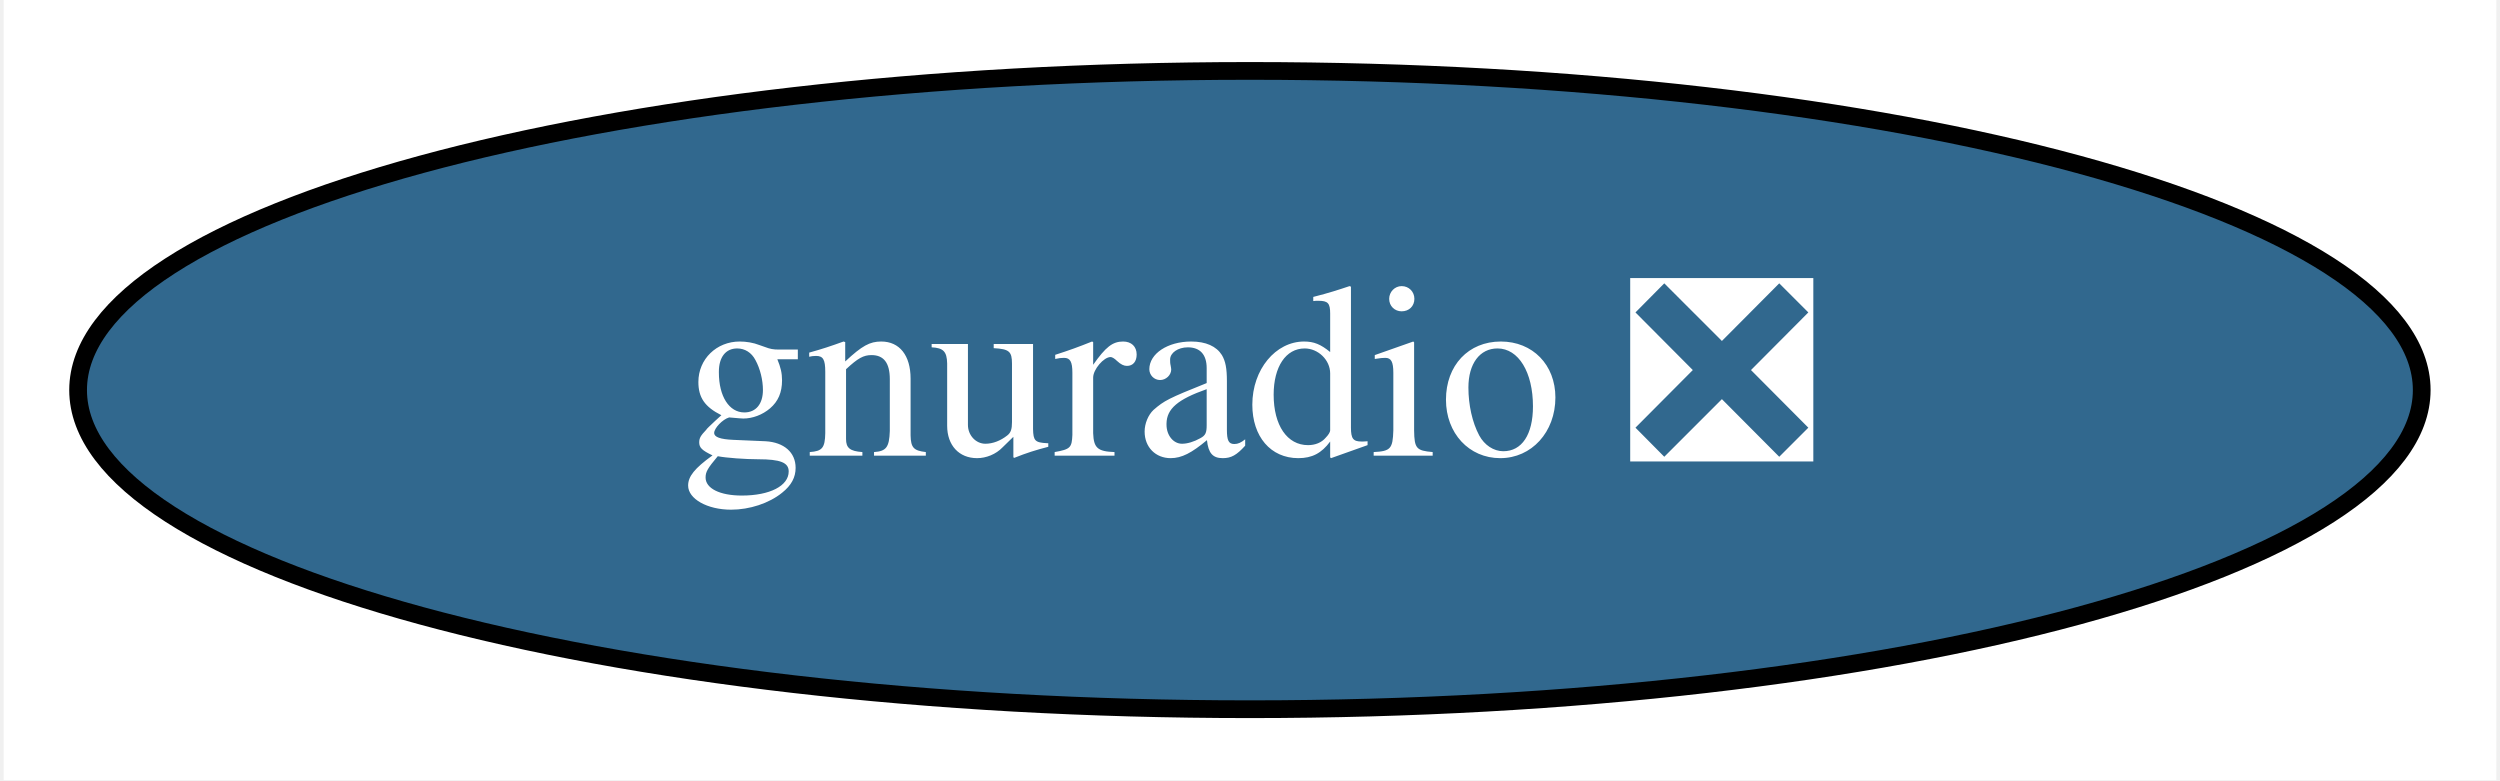
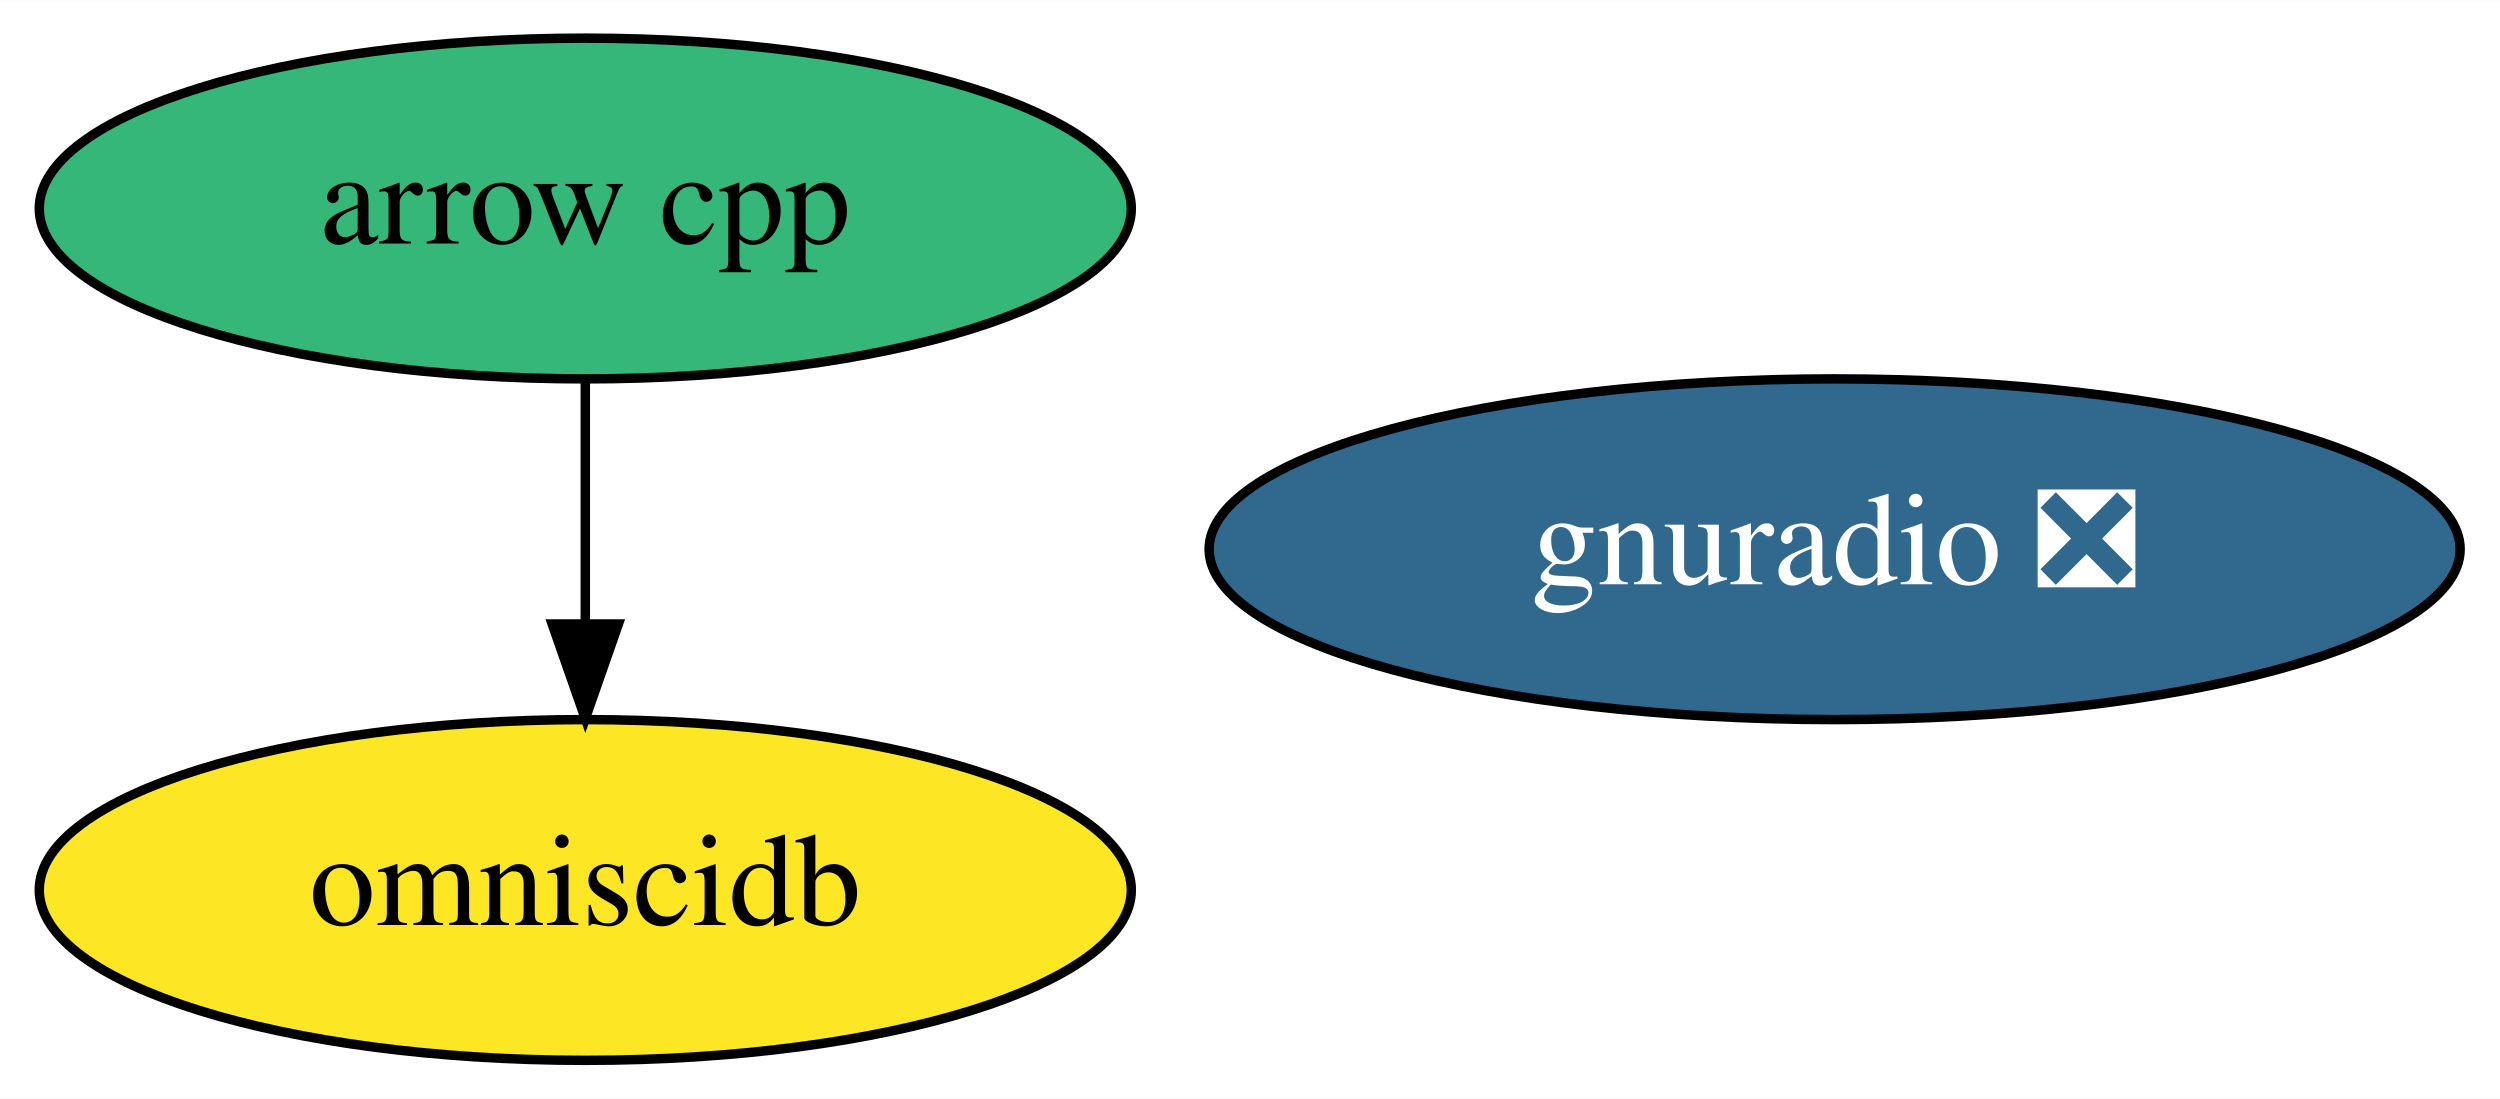
- <svg xmlns="http://www.w3.org/2000/svg" xmlns:xlink="http://www.w3.org/1999/xlink" width="141pt" height="44pt" viewBox="0.00 0.00 140.59 44.00">
-   <g id="graph0" class="graph" transform="scale(1 1) rotate(0) translate(4 40)">
-     <polygon fill="white" stroke="transparent" points="-4,4 -4,-40 136.59,-40 136.59,4 -4,4" />
+ <svg xmlns="http://www.w3.org/2000/svg" xmlns:xlink="http://www.w3.org/1999/xlink" width="264pt" height="116pt" viewBox="0.00 0.00 264.14 116.00">
+   <g id="graph0" class="graph" transform="scale(1 1) rotate(0) translate(4 112)">
+     <polygon fill="white" stroke="transparent" points="-4,4 -4,-112 260.14,-112 260.14,4 -4,4" />
    <g id="node1" class="node">
      <g id="a_node1">
+         <a xlink:href="https://github.com/conda-forge/arrow-cpp-feedstock" xlink:title="arrow cpp">
+           <ellipse fill="#35b779" stroke="black" cx="57.84" cy="-90" rx="57.69" ry="18" />
+           <text text-anchor="middle" x="57.84" y="-86.3" font-family="Times,serif" font-size="14.00">arrow cpp</text>
+         </a>
+       </g>
+     </g>
+     <g id="node3" class="node">
+       <g id="a_node3">
+         <a xlink:href="https://github.com/conda-forge/omniscidb-feedstock" xlink:title="omniscidb">
+           <ellipse fill="#fde725" stroke="black" cx="57.84" cy="-18" rx="57.69" ry="18" />
+           <text text-anchor="middle" x="57.84" y="-14.3" font-family="Times,serif" font-size="14.00">omniscidb</text>
+         </a>
+       </g>
+     </g>
+     <g id="edge1" class="edge">
+       <path fill="none" stroke="black" d="M57.84,-71.7C57.84,-63.98 57.84,-54.71 57.84,-46.11" />
+       <polygon fill="black" stroke="black" points="61.34,-46.1 57.84,-36.1 54.34,-46.1 61.34,-46.1" />
+     </g>
+     <g id="node2" class="node">
+       <g id="a_node2">
        <a xlink:href="https://github.com/conda-forge/gnuradio-feedstock/pull/70" xlink:title="gnuradio ❎">
-           <ellipse fill="#31688e" stroke="black" cx="66.29" cy="-18" rx="66.09" ry="18" />
-           <text text-anchor="middle" x="66.29" y="-14.3" font-family="Times,serif" font-size="14.00" fill="white">gnuradio ❎</text>
+           <ellipse fill="#31688e" stroke="black" cx="189.84" cy="-54" rx="66.09" ry="18" />
+           <text text-anchor="middle" x="189.84" y="-50.3" font-family="Times,serif" font-size="14.00" fill="white">gnuradio ❎</text>
        </a>
      </g>
    </g>
  </g>
</svg>
